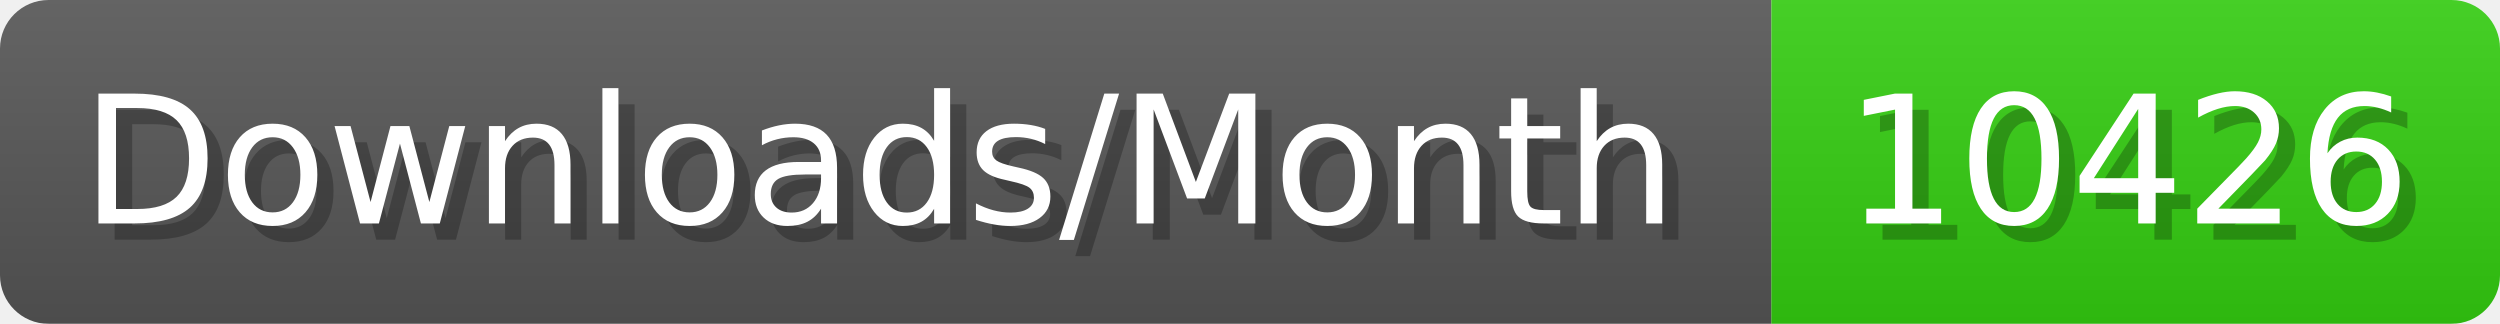
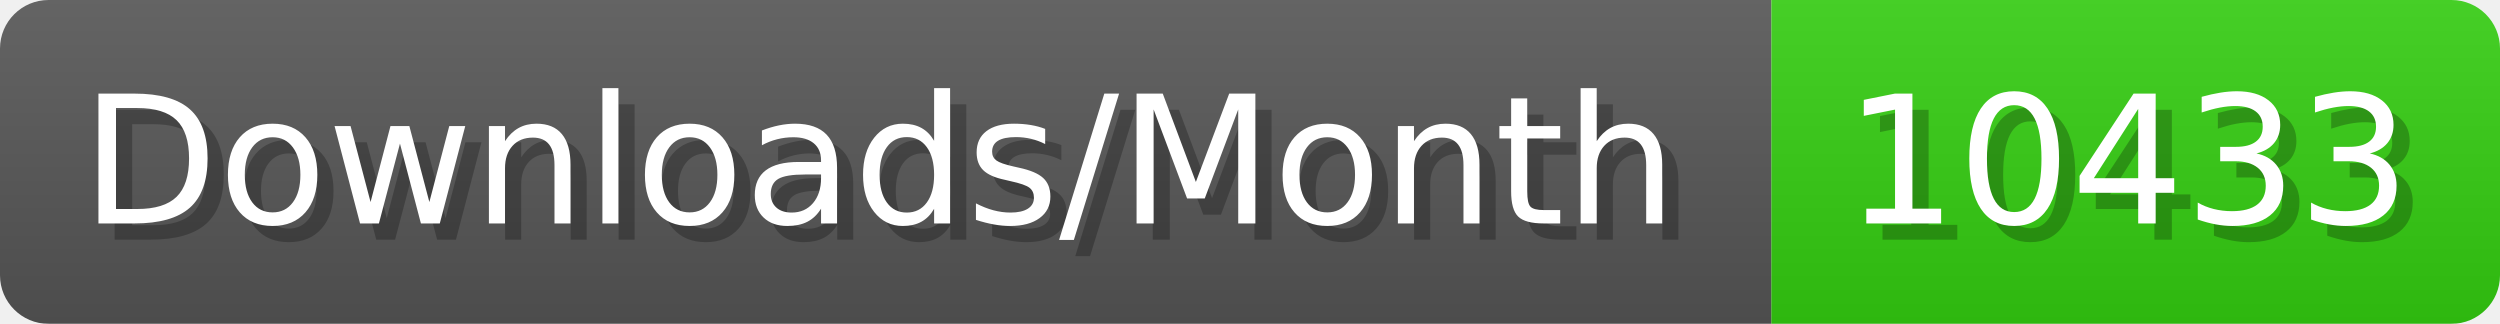
- <svg xmlns="http://www.w3.org/2000/svg" width="154.4" height="20" viewBox="0 0 1544 200" role="img" aria-label="Downloads/Month: 10426">
+ <svg xmlns="http://www.w3.org/2000/svg" width="154.4" height="20" viewBox="0 0 1544 200" role="img" aria-label="Downloads/Month: 10433">
  <linearGradient id="YlXUI" x2="0" y2="100%">
    <stop offset="0" stop-opacity=".1" stop-color="#EEE" />
    <stop offset="1" stop-opacity=".1" />
  </linearGradient>
  <mask id="JHhop">
    <rect width="1544" height="200" rx="30" fill="#FFF" />
  </mask>
  <g mask="url(#JHhop)">
    <rect width="1094" height="200" fill="#555" />
    <rect width="450" height="200" fill="#3C1" x="1094" />
    <rect width="1544" height="200" fill="url(#YlXUI)" />
  </g>
  <g aria-hidden="true" fill="#fff" text-anchor="start" font-family="Verdana,DejaVu Sans,sans-serif" font-size="110">
    <text x="60" y="148" textLength="994" fill="#000" opacity="0.25">Downloads/Month</text>
    <text x="50" y="138" textLength="994">Downloads/Month</text>
-     <text x="1149" y="148" textLength="350" fill="#000" opacity="0.25">10426</text>
-     <text x="1139" y="138" textLength="350">10426</text>
+     <text x="1149" y="148" textLength="350" fill="#000" opacity="0.25">10433</text>
+     <text x="1139" y="138" textLength="350">10433</text>
  </g>
</svg>
